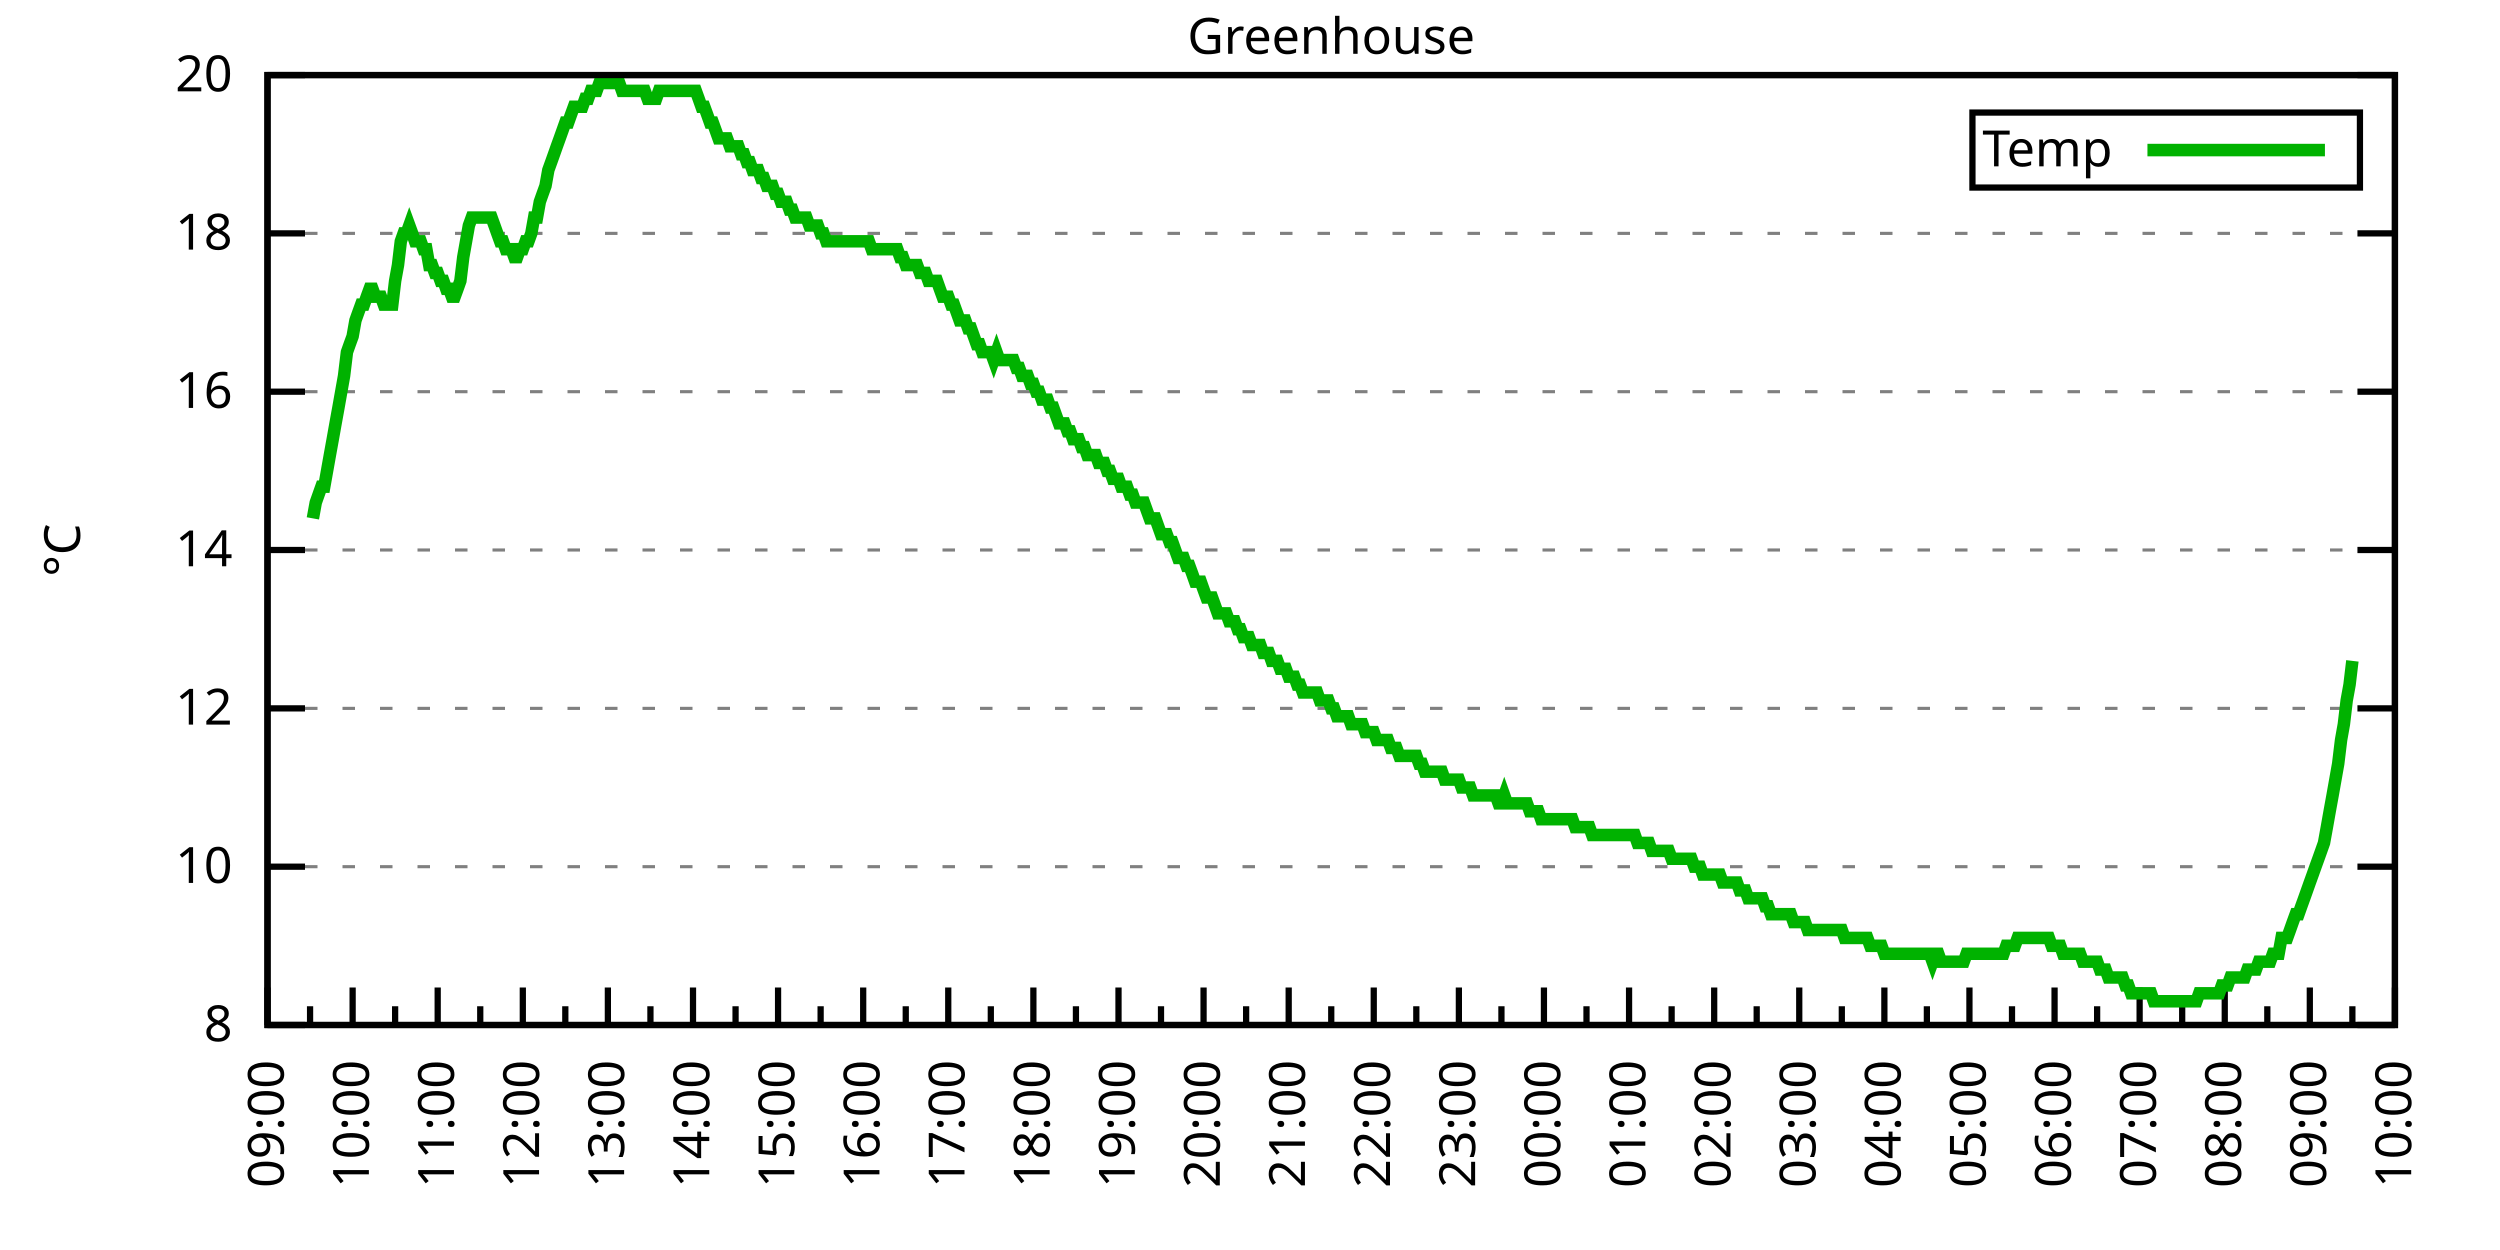
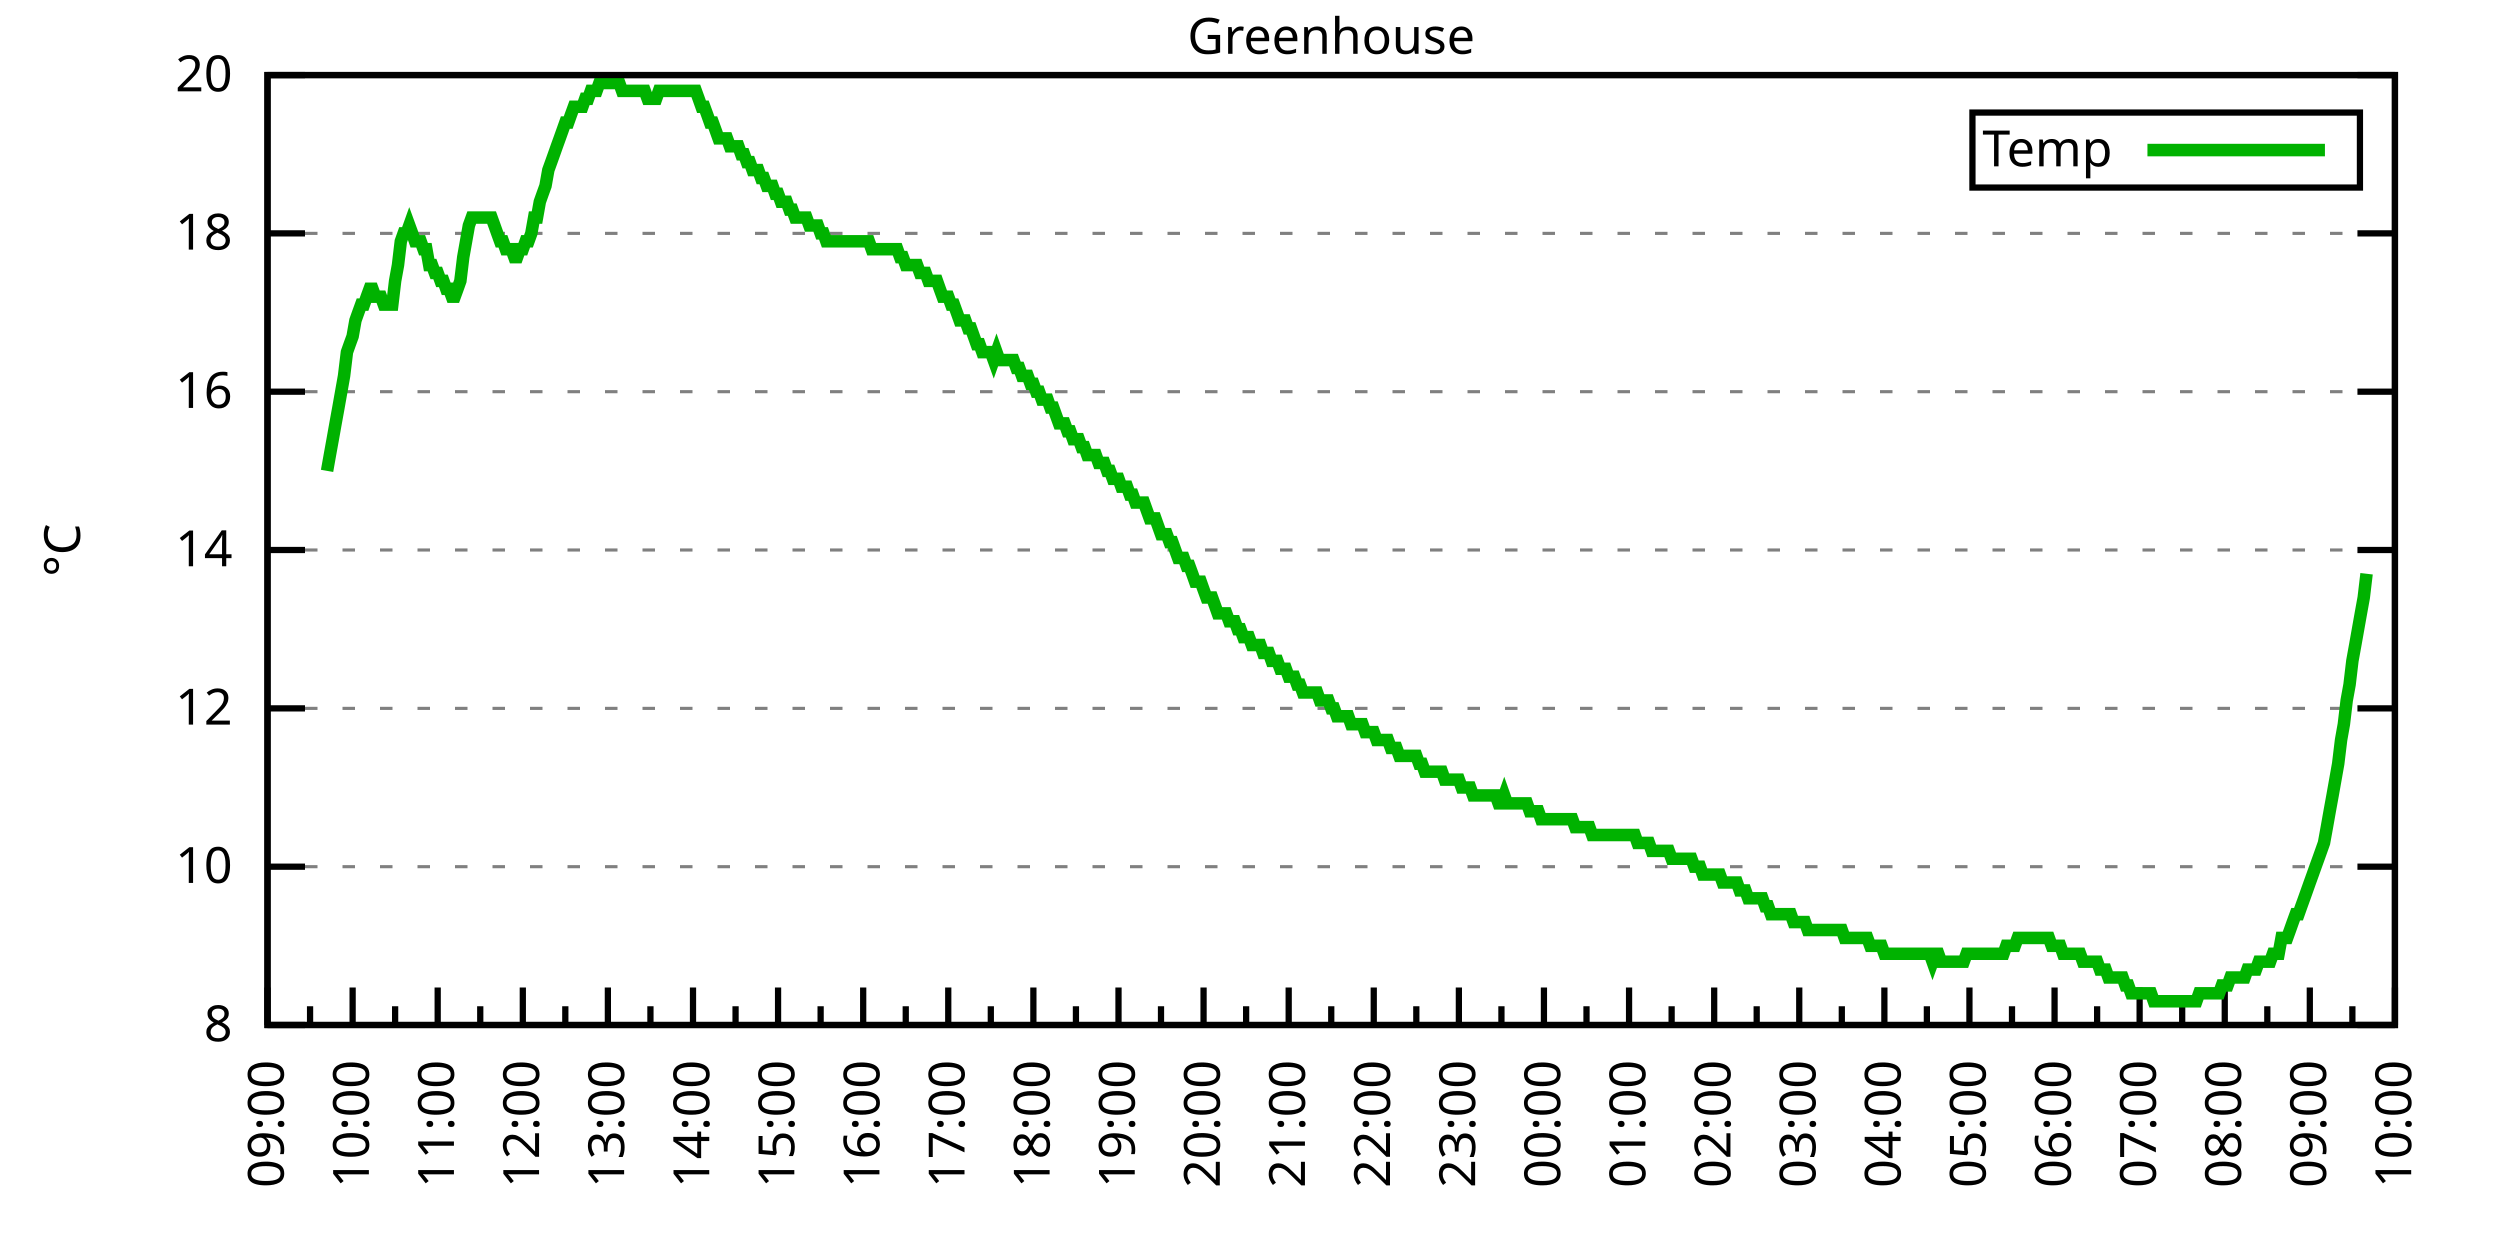
<svg xmlns="http://www.w3.org/2000/svg" xmlns:xlink="http://www.w3.org/1999/xlink" width="400" height="200" viewBox="0 0 400 200">
  <g id="gnuplot_canvas">
    <rect x="0" y="0" width="400" height="200" fill="none" />
    <defs>
      <circle id="gpDot" r="0.5" stroke-width="0.5" stroke="currentColor" />
      <path id="gpPt0" stroke-width="0.333" stroke="currentColor" d="M-1,0 h2 M0,-1 v2" />
      <path id="gpPt1" stroke-width="0.333" stroke="currentColor" d="M-1,-1 L1,1 M1,-1 L-1,1" />
      <path id="gpPt2" stroke-width="0.333" stroke="currentColor" d="M-1,0 L1,0 M0,-1 L0,1 M-1,-1 L1,1 M-1,1 L1,-1" />
      <rect id="gpPt3" stroke-width="0.333" stroke="currentColor" x="-1" y="-1" width="2" height="2" />
      <rect id="gpPt4" stroke-width="0.333" stroke="currentColor" fill="currentColor" x="-1" y="-1" width="2" height="2" />
      <circle id="gpPt5" stroke-width="0.333" stroke="currentColor" cx="0" cy="0" r="1" />
      <use xlink:href="#gpPt5" id="gpPt6" fill="currentColor" stroke="none" />
      <path id="gpPt7" stroke-width="0.333" stroke="currentColor" d="M0,-1.33 L-1.33,0.67 L1.33,0.67 z" />
      <use xlink:href="#gpPt7" id="gpPt8" fill="currentColor" stroke="none" />
      <use xlink:href="#gpPt7" id="gpPt9" stroke="currentColor" transform="rotate(180)" />
      <use xlink:href="#gpPt9" id="gpPt10" fill="currentColor" stroke="none" />
      <use xlink:href="#gpPt3" id="gpPt11" stroke="currentColor" transform="rotate(45)" />
      <use xlink:href="#gpPt11" id="gpPt12" fill="currentColor" stroke="none" />
      <path id="gpPt13" stroke-width="0.333" stroke="currentColor" d="M0,1.330 L1.265,0.411 L0.782,-1.067 L-0.782,-1.076 L-1.265,0.411 z" />
      <use xlink:href="#gpPt13" id="gpPt14" fill="currentColor" stroke="none" />
      <filter id="textbox" filterUnits="objectBoundingBox" x="0" y="0" height="1" width="1">
        <feFlood flood-color="white" flood-opacity="1" result="bgnd" />
        <feComposite in="SourceGraphic" in2="bgnd" operator="atop" />
      </filter>
      <filter id="greybox" filterUnits="objectBoundingBox" x="0" y="0" height="1" width="1">
        <feFlood flood-color="lightgrey" flood-opacity="1" result="grey" />
        <feComposite in="SourceGraphic" in2="grey" operator="atop" />
      </filter>
    </defs>
    <g fill="none" color="white" stroke="currentColor" stroke-width="1.00" stroke-linecap="butt" stroke-linejoin="miter">
</g>
    <g fill="none" color="black" stroke="currentColor" stroke-width="1.00" stroke-linecap="butt" stroke-linejoin="miter">
      <g stroke="none" shape-rendering="crispEdges">
        <polygon fill="rgb(255, 255, 255)" points="42.80,164.00 383.18,164.00 383.18,12.02 42.80,12.02 " />
      </g>
    </g>
    <g fill="none" color="black" stroke="currentColor" stroke-width="1.00" stroke-linecap="butt" stroke-linejoin="miter">
</g>
    <g fill="none" color="black" stroke="black" stroke-width="0.50" stroke-linecap="butt" stroke-linejoin="miter">
</g>
    <g fill="none" color="gray" stroke="currentColor" stroke-width="0.50" stroke-linecap="butt" stroke-linejoin="miter">
      <path stroke="gray" stroke-dasharray="2,4" class="gridline" d="M42.80,164.00 L383.19,164.00  " />
    </g>
    <g fill="none" color="gray" stroke="gray" stroke-width="1.00" stroke-linecap="butt" stroke-linejoin="miter">
</g>
    <g fill="none" color="black" stroke="currentColor" stroke-width="1.00" stroke-linecap="butt" stroke-linejoin="miter">
      <path stroke="black" d="M42.80,164.00 L48.80,164.00 M383.19,164.00 L377.19,164.00  " />
      <g transform="translate(37.20,166.60)" stroke="none" fill="black" font-family="Sans" font-size="8.00" text-anchor="end">
        <text>
          <tspan font-family="Sans"> 8</tspan>
        </text>
      </g>
    </g>
    <g fill="none" color="black" stroke="currentColor" stroke-width="1.00" stroke-linecap="butt" stroke-linejoin="miter">
</g>
    <g fill="none" color="black" stroke="black" stroke-width="0.50" stroke-linecap="butt" stroke-linejoin="miter">
</g>
    <g fill="none" color="gray" stroke="currentColor" stroke-width="0.50" stroke-linecap="butt" stroke-linejoin="miter">
      <path stroke="gray" stroke-dasharray="2,4" class="gridline" d="M42.80,138.67 L383.19,138.67  " />
    </g>
    <g fill="none" color="gray" stroke="gray" stroke-width="1.00" stroke-linecap="butt" stroke-linejoin="miter">
</g>
    <g fill="none" color="black" stroke="currentColor" stroke-width="1.00" stroke-linecap="butt" stroke-linejoin="miter">
      <path stroke="black" d="M42.80,138.67 L48.80,138.67 M383.19,138.67 L377.19,138.67  " />
      <g transform="translate(37.20,141.27)" stroke="none" fill="black" font-family="Sans" font-size="8.00" text-anchor="end">
        <text>
          <tspan font-family="Sans"> 10</tspan>
        </text>
      </g>
    </g>
    <g fill="none" color="black" stroke="currentColor" stroke-width="1.00" stroke-linecap="butt" stroke-linejoin="miter">
</g>
    <g fill="none" color="black" stroke="black" stroke-width="0.50" stroke-linecap="butt" stroke-linejoin="miter">
</g>
    <g fill="none" color="gray" stroke="currentColor" stroke-width="0.50" stroke-linecap="butt" stroke-linejoin="miter">
      <path stroke="gray" stroke-dasharray="2,4" class="gridline" d="M42.80,113.34 L383.19,113.34  " />
    </g>
    <g fill="none" color="gray" stroke="gray" stroke-width="1.00" stroke-linecap="butt" stroke-linejoin="miter">
</g>
    <g fill="none" color="black" stroke="currentColor" stroke-width="1.00" stroke-linecap="butt" stroke-linejoin="miter">
      <path stroke="black" d="M42.80,113.34 L48.80,113.34 M383.19,113.34 L377.19,113.34  " />
      <g transform="translate(37.20,115.94)" stroke="none" fill="black" font-family="Sans" font-size="8.00" text-anchor="end">
        <text>
          <tspan font-family="Sans"> 12</tspan>
        </text>
      </g>
    </g>
    <g fill="none" color="black" stroke="currentColor" stroke-width="1.00" stroke-linecap="butt" stroke-linejoin="miter">
</g>
    <g fill="none" color="black" stroke="black" stroke-width="0.50" stroke-linecap="butt" stroke-linejoin="miter">
</g>
    <g fill="none" color="gray" stroke="currentColor" stroke-width="0.50" stroke-linecap="butt" stroke-linejoin="miter">
      <path stroke="gray" stroke-dasharray="2,4" class="gridline" d="M42.80,88.00 L383.19,88.00  " />
    </g>
    <g fill="none" color="gray" stroke="gray" stroke-width="1.00" stroke-linecap="butt" stroke-linejoin="miter">
</g>
    <g fill="none" color="black" stroke="currentColor" stroke-width="1.00" stroke-linecap="butt" stroke-linejoin="miter">
      <path stroke="black" d="M42.80,88.00 L48.80,88.00 M383.19,88.00 L377.19,88.00  " />
      <g transform="translate(37.20,90.60)" stroke="none" fill="black" font-family="Sans" font-size="8.00" text-anchor="end">
        <text>
          <tspan font-family="Sans"> 14</tspan>
        </text>
      </g>
    </g>
    <g fill="none" color="black" stroke="currentColor" stroke-width="1.00" stroke-linecap="butt" stroke-linejoin="miter">
</g>
    <g fill="none" color="black" stroke="black" stroke-width="0.50" stroke-linecap="butt" stroke-linejoin="miter">
</g>
    <g fill="none" color="gray" stroke="currentColor" stroke-width="0.50" stroke-linecap="butt" stroke-linejoin="miter">
      <path stroke="gray" stroke-dasharray="2,4" class="gridline" d="M42.80,62.67 L383.19,62.67  " />
    </g>
    <g fill="none" color="gray" stroke="gray" stroke-width="1.00" stroke-linecap="butt" stroke-linejoin="miter">
</g>
    <g fill="none" color="black" stroke="currentColor" stroke-width="1.00" stroke-linecap="butt" stroke-linejoin="miter">
      <path stroke="black" d="M42.80,62.67 L48.80,62.67 M383.19,62.67 L377.19,62.67  " />
      <g transform="translate(37.20,65.27)" stroke="none" fill="black" font-family="Sans" font-size="8.00" text-anchor="end">
        <text>
          <tspan font-family="Sans"> 16</tspan>
        </text>
      </g>
    </g>
    <g fill="none" color="black" stroke="currentColor" stroke-width="1.00" stroke-linecap="butt" stroke-linejoin="miter">
</g>
    <g fill="none" color="black" stroke="black" stroke-width="0.50" stroke-linecap="butt" stroke-linejoin="miter">
</g>
    <g fill="none" color="gray" stroke="currentColor" stroke-width="0.50" stroke-linecap="butt" stroke-linejoin="miter">
      <path stroke="gray" stroke-dasharray="2,4" class="gridline" d="M42.80,37.34 L383.19,37.34  " />
    </g>
    <g fill="none" color="gray" stroke="gray" stroke-width="1.00" stroke-linecap="butt" stroke-linejoin="miter">
</g>
    <g fill="none" color="black" stroke="currentColor" stroke-width="1.00" stroke-linecap="butt" stroke-linejoin="miter">
      <path stroke="black" d="M42.80,37.34 L48.80,37.34 M383.19,37.34 L377.19,37.34  " />
      <g transform="translate(37.20,39.94)" stroke="none" fill="black" font-family="Sans" font-size="8.00" text-anchor="end">
        <text>
          <tspan font-family="Sans"> 18</tspan>
        </text>
      </g>
    </g>
    <g fill="none" color="black" stroke="currentColor" stroke-width="1.00" stroke-linecap="butt" stroke-linejoin="miter">
</g>
    <g fill="none" color="black" stroke="black" stroke-width="0.50" stroke-linecap="butt" stroke-linejoin="miter">
</g>
    <g fill="none" color="gray" stroke="currentColor" stroke-width="0.50" stroke-linecap="butt" stroke-linejoin="miter">
      <path stroke="gray" stroke-dasharray="2,4" class="gridline" d="M42.80,12.01 L383.19,12.01  " />
    </g>
    <g fill="none" color="gray" stroke="gray" stroke-width="1.00" stroke-linecap="butt" stroke-linejoin="miter">
</g>
    <g fill="none" color="black" stroke="currentColor" stroke-width="1.00" stroke-linecap="butt" stroke-linejoin="miter">
      <path stroke="black" d="M42.80,12.01 L48.80,12.01 M383.19,12.01 L377.19,12.01  " />
      <g transform="translate(37.20,14.61)" stroke="none" fill="black" font-family="Sans" font-size="8.00" text-anchor="end">
        <text>
          <tspan font-family="Sans"> 20</tspan>
        </text>
      </g>
    </g>
    <g fill="none" color="black" stroke="currentColor" stroke-width="1.00" stroke-linecap="butt" stroke-linejoin="miter">
      <path stroke="black" d="M42.80,164.00 L42.80,158.00  " />
      <g transform="translate(45.40,169.60) rotate(270)" stroke="none" fill="black" font-family="Sans" font-size="8.00" text-anchor="end">
        <text>
          <tspan font-family="Sans">09:00</tspan>
        </text>
      </g>
    </g>
    <g fill="none" color="black" stroke="currentColor" stroke-width="1.00" stroke-linecap="butt" stroke-linejoin="miter">
      <path stroke="black" d="M49.61,164.00 L49.61,161.00 M56.42,164.00 L56.42,158.00  " />
      <g transform="translate(59.02,169.60) rotate(270)" stroke="none" fill="black" font-family="Sans" font-size="8.00" text-anchor="end">
        <text>
          <tspan font-family="Sans">10:00</tspan>
        </text>
      </g>
    </g>
    <g fill="none" color="black" stroke="currentColor" stroke-width="1.00" stroke-linecap="butt" stroke-linejoin="miter">
      <path stroke="black" d="M63.22,164.00 L63.22,161.00 M70.03,164.00 L70.03,158.00  " />
      <g transform="translate(72.63,169.60) rotate(270)" stroke="none" fill="black" font-family="Sans" font-size="8.00" text-anchor="end">
        <text>
          <tspan font-family="Sans">11:00</tspan>
        </text>
      </g>
    </g>
    <g fill="none" color="black" stroke="currentColor" stroke-width="1.00" stroke-linecap="butt" stroke-linejoin="miter">
      <path stroke="black" d="M76.84,164.00 L76.84,161.00 M83.65,164.00 L83.65,158.00  " />
      <g transform="translate(86.25,169.60) rotate(270)" stroke="none" fill="black" font-family="Sans" font-size="8.00" text-anchor="end">
        <text>
          <tspan font-family="Sans">12:00</tspan>
        </text>
      </g>
    </g>
    <g fill="none" color="black" stroke="currentColor" stroke-width="1.00" stroke-linecap="butt" stroke-linejoin="miter">
      <path stroke="black" d="M90.45,164.00 L90.45,161.00 M97.26,164.00 L97.26,158.00  " />
      <g transform="translate(99.86,169.60) rotate(270)" stroke="none" fill="black" font-family="Sans" font-size="8.00" text-anchor="end">
        <text>
          <tspan font-family="Sans">13:00</tspan>
        </text>
      </g>
    </g>
    <g fill="none" color="black" stroke="currentColor" stroke-width="1.00" stroke-linecap="butt" stroke-linejoin="miter">
      <path stroke="black" d="M104.07,164.00 L104.07,161.00 M110.88,164.00 L110.88,158.00  " />
      <g transform="translate(113.48,169.60) rotate(270)" stroke="none" fill="black" font-family="Sans" font-size="8.00" text-anchor="end">
        <text>
          <tspan font-family="Sans">14:00</tspan>
        </text>
      </g>
    </g>
    <g fill="none" color="black" stroke="currentColor" stroke-width="1.00" stroke-linecap="butt" stroke-linejoin="miter">
      <path stroke="black" d="M117.69,164.00 L117.69,161.00 M124.49,164.00 L124.49,158.00  " />
      <g transform="translate(127.09,169.60) rotate(270)" stroke="none" fill="black" font-family="Sans" font-size="8.00" text-anchor="end">
        <text>
          <tspan font-family="Sans">15:00</tspan>
        </text>
      </g>
    </g>
    <g fill="none" color="black" stroke="currentColor" stroke-width="1.00" stroke-linecap="butt" stroke-linejoin="miter">
      <path stroke="black" d="M131.30,164.00 L131.30,161.00 M138.11,164.00 L138.11,158.00  " />
      <g transform="translate(140.71,169.60) rotate(270)" stroke="none" fill="black" font-family="Sans" font-size="8.00" text-anchor="end">
        <text>
          <tspan font-family="Sans">16:00</tspan>
        </text>
      </g>
    </g>
    <g fill="none" color="black" stroke="currentColor" stroke-width="1.00" stroke-linecap="butt" stroke-linejoin="miter">
      <path stroke="black" d="M144.92,164.00 L144.92,161.00 M151.72,164.00 L151.72,158.00  " />
      <g transform="translate(154.32,169.60) rotate(270)" stroke="none" fill="black" font-family="Sans" font-size="8.00" text-anchor="end">
        <text>
          <tspan font-family="Sans">17:00</tspan>
        </text>
      </g>
    </g>
    <g fill="none" color="black" stroke="currentColor" stroke-width="1.00" stroke-linecap="butt" stroke-linejoin="miter">
      <path stroke="black" d="M158.53,164.00 L158.53,161.00 M165.34,164.00 L165.34,158.00  " />
      <g transform="translate(167.94,169.60) rotate(270)" stroke="none" fill="black" font-family="Sans" font-size="8.00" text-anchor="end">
        <text>
          <tspan font-family="Sans">18:00</tspan>
        </text>
      </g>
    </g>
    <g fill="none" color="black" stroke="currentColor" stroke-width="1.00" stroke-linecap="butt" stroke-linejoin="miter">
      <path stroke="black" d="M172.15,164.00 L172.15,161.00 M178.96,164.00 L178.96,158.00  " />
      <g transform="translate(181.56,169.60) rotate(270)" stroke="none" fill="black" font-family="Sans" font-size="8.00" text-anchor="end">
        <text>
          <tspan font-family="Sans">19:00</tspan>
        </text>
      </g>
    </g>
    <g fill="none" color="black" stroke="currentColor" stroke-width="1.00" stroke-linecap="butt" stroke-linejoin="miter">
      <path stroke="black" d="M185.76,164.00 L185.76,161.00 M192.57,164.00 L192.57,158.00  " />
      <g transform="translate(195.17,169.60) rotate(270)" stroke="none" fill="black" font-family="Sans" font-size="8.00" text-anchor="end">
        <text>
          <tspan font-family="Sans">20:00</tspan>
        </text>
      </g>
    </g>
    <g fill="none" color="black" stroke="currentColor" stroke-width="1.00" stroke-linecap="butt" stroke-linejoin="miter">
      <path stroke="black" d="M199.38,164.00 L199.38,161.00 M206.19,164.00 L206.19,158.00  " />
      <g transform="translate(208.79,169.60) rotate(270)" stroke="none" fill="black" font-family="Sans" font-size="8.00" text-anchor="end">
        <text>
          <tspan font-family="Sans">21:00</tspan>
        </text>
      </g>
    </g>
    <g fill="none" color="black" stroke="currentColor" stroke-width="1.00" stroke-linecap="butt" stroke-linejoin="miter">
      <path stroke="black" d="M213.00,164.00 L213.00,161.00 M219.80,164.00 L219.80,158.00  " />
      <g transform="translate(222.40,169.60) rotate(270)" stroke="none" fill="black" font-family="Sans" font-size="8.00" text-anchor="end">
        <text>
          <tspan font-family="Sans">22:00</tspan>
        </text>
      </g>
    </g>
    <g fill="none" color="black" stroke="currentColor" stroke-width="1.00" stroke-linecap="butt" stroke-linejoin="miter">
      <path stroke="black" d="M226.61,164.00 L226.61,161.00 M233.42,164.00 L233.42,158.00  " />
      <g transform="translate(236.02,169.60) rotate(270)" stroke="none" fill="black" font-family="Sans" font-size="8.00" text-anchor="end">
        <text>
          <tspan font-family="Sans">23:00</tspan>
        </text>
      </g>
    </g>
    <g fill="none" color="black" stroke="currentColor" stroke-width="1.00" stroke-linecap="butt" stroke-linejoin="miter">
      <path stroke="black" d="M240.23,164.00 L240.23,161.00 M247.03,164.00 L247.03,158.00  " />
      <g transform="translate(249.63,169.60) rotate(270)" stroke="none" fill="black" font-family="Sans" font-size="8.00" text-anchor="end">
        <text>
          <tspan font-family="Sans">00:00</tspan>
        </text>
      </g>
    </g>
    <g fill="none" color="black" stroke="currentColor" stroke-width="1.00" stroke-linecap="butt" stroke-linejoin="miter">
      <path stroke="black" d="M253.84,164.00 L253.84,161.00 M260.65,164.00 L260.65,158.00  " />
      <g transform="translate(263.25,169.60) rotate(270)" stroke="none" fill="black" font-family="Sans" font-size="8.00" text-anchor="end">
        <text>
          <tspan font-family="Sans">01:00</tspan>
        </text>
      </g>
    </g>
    <g fill="none" color="black" stroke="currentColor" stroke-width="1.00" stroke-linecap="butt" stroke-linejoin="miter">
      <path stroke="black" d="M267.46,164.00 L267.46,161.00 M274.27,164.00 L274.27,158.00  " />
      <g transform="translate(276.87,169.60) rotate(270)" stroke="none" fill="black" font-family="Sans" font-size="8.00" text-anchor="end">
        <text>
          <tspan font-family="Sans">02:00</tspan>
        </text>
      </g>
    </g>
    <g fill="none" color="black" stroke="currentColor" stroke-width="1.00" stroke-linecap="butt" stroke-linejoin="miter">
      <path stroke="black" d="M281.07,164.00 L281.07,161.00 M287.88,164.00 L287.88,158.00  " />
      <g transform="translate(290.48,169.60) rotate(270)" stroke="none" fill="black" font-family="Sans" font-size="8.00" text-anchor="end">
        <text>
          <tspan font-family="Sans">03:00</tspan>
        </text>
      </g>
    </g>
    <g fill="none" color="black" stroke="currentColor" stroke-width="1.00" stroke-linecap="butt" stroke-linejoin="miter">
      <path stroke="black" d="M294.69,164.00 L294.69,161.00 M301.50,164.00 L301.50,158.00  " />
      <g transform="translate(304.10,169.60) rotate(270)" stroke="none" fill="black" font-family="Sans" font-size="8.00" text-anchor="end">
        <text>
          <tspan font-family="Sans">04:00</tspan>
        </text>
      </g>
    </g>
    <g fill="none" color="black" stroke="currentColor" stroke-width="1.00" stroke-linecap="butt" stroke-linejoin="miter">
      <path stroke="black" d="M308.30,164.00 L308.30,161.00 M315.11,164.00 L315.11,158.00  " />
      <g transform="translate(317.71,169.60) rotate(270)" stroke="none" fill="black" font-family="Sans" font-size="8.00" text-anchor="end">
        <text>
          <tspan font-family="Sans">05:00</tspan>
        </text>
      </g>
    </g>
    <g fill="none" color="black" stroke="currentColor" stroke-width="1.00" stroke-linecap="butt" stroke-linejoin="miter">
      <path stroke="black" d="M321.92,164.00 L321.92,161.00 M328.73,164.00 L328.73,158.00  " />
      <g transform="translate(331.33,169.60) rotate(270)" stroke="none" fill="black" font-family="Sans" font-size="8.00" text-anchor="end">
        <text>
          <tspan font-family="Sans">06:00</tspan>
        </text>
      </g>
    </g>
    <g fill="none" color="black" stroke="currentColor" stroke-width="1.00" stroke-linecap="butt" stroke-linejoin="miter">
      <path stroke="black" d="M335.54,164.00 L335.54,161.00 M342.34,164.00 L342.34,158.00  " />
      <g transform="translate(344.94,169.60) rotate(270)" stroke="none" fill="black" font-family="Sans" font-size="8.00" text-anchor="end">
        <text>
          <tspan font-family="Sans">07:00</tspan>
        </text>
      </g>
    </g>
    <g fill="none" color="black" stroke="currentColor" stroke-width="1.00" stroke-linecap="butt" stroke-linejoin="miter">
      <path stroke="black" d="M349.15,164.00 L349.15,161.00 M355.96,164.00 L355.96,158.00  " />
      <g transform="translate(358.56,169.60) rotate(270)" stroke="none" fill="black" font-family="Sans" font-size="8.00" text-anchor="end">
        <text>
          <tspan font-family="Sans">08:00</tspan>
        </text>
      </g>
    </g>
    <g fill="none" color="black" stroke="currentColor" stroke-width="1.00" stroke-linecap="butt" stroke-linejoin="miter">
      <path stroke="black" d="M362.77,164.00 L362.77,161.00 M369.57,164.00 L369.57,158.00  " />
      <g transform="translate(372.17,169.60) rotate(270)" stroke="none" fill="black" font-family="Sans" font-size="8.00" text-anchor="end">
        <text>
          <tspan font-family="Sans">09:00</tspan>
        </text>
      </g>
    </g>
    <g fill="none" color="black" stroke="currentColor" stroke-width="1.00" stroke-linecap="butt" stroke-linejoin="miter">
      <path stroke="black" d="M376.38,164.00 L376.38,161.00 M383.19,164.00 L383.19,158.00  " />
      <g transform="translate(385.79,169.60) rotate(270)" stroke="none" fill="black" font-family="Sans" font-size="8.00" text-anchor="end">
        <text>
          <tspan font-family="Sans">10:00</tspan>
        </text>
      </g>
    </g>
    <g fill="none" color="black" stroke="currentColor" stroke-width="1.00" stroke-linecap="butt" stroke-linejoin="miter">
</g>
    <g fill="none" color="black" stroke="currentColor" stroke-width="1.00" stroke-linecap="butt" stroke-linejoin="miter">
      <path stroke="black" d="M42.80,12.01 L42.80,164.00 L383.19,164.00 L383.19,12.01 L42.80,12.01 Z  " />
    </g>
    <g fill="none" color="black" stroke="currentColor" stroke-width="1.00" stroke-linecap="butt" stroke-linejoin="miter">
      <g transform="translate(12.80,88.01) rotate(270)" stroke="none" fill="black" font-family="Sans" font-size="8.00" text-anchor="middle">
        <text>
          <tspan font-family="Sans">°C</tspan>
        </text>
      </g>
    </g>
    <g fill="none" color="black" stroke="currentColor" stroke-width="1.00" stroke-linecap="butt" stroke-linejoin="miter">
</g>
    <g fill="none" color="black" stroke="currentColor" stroke-width="1.00" stroke-linecap="butt" stroke-linejoin="miter">
      <path stroke="black" d="M315.59,30.01 L315.59,18.01 L377.59,18.01 L377.59,30.01 L315.59,30.01 Z  " />
    </g>
    <g id="Greenhouse_plot_1">
      <g fill="none" color="white" stroke="black" stroke-width="2.00" stroke-linecap="butt" stroke-linejoin="miter">
</g>
      <g fill="none" color="black" stroke="currentColor" stroke-width="2.00" stroke-linecap="butt" stroke-linejoin="miter">
        <g transform="translate(337.99,26.61)" stroke="none" fill="black" font-family="Sans" font-size="8.00" text-anchor="end">
          <text>
            <tspan font-family="Sans">Temp</tspan>
          </text>
        </g>
      </g>
      <g fill="none" color="black" stroke="currentColor" stroke-width="2.00" stroke-linecap="butt" stroke-linejoin="miter">
-         <path stroke="rgb(  0, 178,   0)" d="M343.59,24.01 L371.99,24.01 M50.06,82.94 L50.52,80.41 L50.97,79.14 L51.42,77.87 L51.88,77.87 L52.33,75.34   L52.78,72.81 L53.24,70.27 L53.69,67.74 L54.15,65.21 L54.60,62.67 L55.05,60.14 L55.51,56.34 L55.96,55.07   L56.42,53.81 L56.87,51.27 L57.32,50.01 L57.78,48.74 L58.23,48.74 L58.68,47.47 L59.14,46.21 L59.59,46.21   L60.05,47.47 L60.50,47.47 L60.95,47.47 L61.41,48.74 L61.86,48.74 L62.32,48.74 L62.77,48.74 L63.22,44.94   L63.68,42.41 L64.13,38.61 L64.58,37.34 L65.04,37.34 L65.49,36.08 L65.95,37.34 L66.40,38.61 L66.85,38.61   L67.31,38.61 L67.76,39.87 L68.22,39.87 L68.67,42.41 L69.12,42.41 L69.58,43.67 L70.03,43.67 L70.49,44.94   L70.94,44.94 L71.39,46.21 L71.85,46.21 L72.30,47.47 L72.75,47.47 L73.21,46.21 L73.66,44.94 L74.12,41.14   L74.57,38.61 L75.02,36.08 L75.48,34.81 L75.93,34.81 L76.39,34.81 L76.84,34.81 L77.29,34.81 L77.75,34.81   L78.20,34.81 L78.65,34.81 L79.11,36.08 L79.56,37.34 L80.02,38.61 L80.47,38.61 L80.92,39.87 L81.38,39.87   L81.83,39.87 L82.29,41.14 L82.74,41.14 L83.19,39.87 L83.65,39.87 L84.10,38.61 L84.55,38.61 L85.01,37.34   L85.46,34.81 L85.92,34.81 L86.37,32.28 L86.82,31.01 L87.28,29.74 L87.73,27.21 L88.19,25.94 L88.64,24.68   L89.09,23.41 L89.55,22.14 L90.00,20.88 L90.45,19.61 L90.91,19.61 L91.36,18.34 L91.82,17.08 L92.27,17.08   L92.72,17.08 L93.18,17.08 L93.63,15.81 L94.09,15.81 L94.54,14.54 L94.99,14.54 L95.45,14.54 L95.90,13.28   L96.35,13.28 L96.81,13.28 L97.26,13.28 L97.72,13.28 L98.17,13.28 L98.62,13.28 L99.08,13.28 L99.53,14.54   L99.99,14.54 L100.44,14.54 L100.89,14.54 L101.35,14.54 L101.80,14.54 L102.25,14.54 L102.71,14.54 L103.16,14.54   L103.62,15.81 L104.07,15.81 L104.52,15.81 L104.98,15.81 L105.43,14.54 L105.89,14.54 L106.34,14.54 L106.79,14.54   L107.25,14.54 L107.70,14.54 L108.15,14.54 L108.61,14.54 L109.06,14.54 L109.52,14.54 L109.97,14.54 L110.42,14.54   L110.88,14.54 L111.33,14.54 L111.79,15.81 L112.24,17.08 L112.69,17.08 L113.15,18.34 L113.60,19.61 L114.05,19.61   L114.51,20.88 L114.96,22.14 L115.42,22.14 L115.87,22.14 L116.32,22.14 L116.78,23.41 L117.23,23.41 L117.69,23.41   L118.14,23.41 L118.59,24.68 L119.05,24.68 L119.50,25.94 L119.96,25.94 L120.41,27.21 L120.86,27.21 L121.32,27.21   L121.77,28.48 L122.22,28.48 L122.68,29.74 L123.13,29.74 L123.59,29.74 L124.04,31.01 L124.49,31.01 L124.95,32.28   L125.40,32.28 L125.86,32.28 L126.31,33.54 L126.76,33.54 L127.22,34.81 L127.67,34.81 L128.12,34.81 L128.58,34.81   L129.03,34.81 L129.49,36.08 L129.94,36.08 L130.39,36.08 L130.85,36.08 L131.30,37.34 L131.76,37.34 L132.21,38.61   L132.66,38.61 L133.12,38.61 L133.57,38.61 L134.02,38.61 L134.48,38.61 L134.93,38.61 L135.39,38.61 L135.84,38.61   L136.29,38.61 L136.75,38.61 L137.20,38.61 L137.66,38.61 L138.11,38.61 L138.56,38.61 L139.02,38.61 L139.47,39.87   L139.92,39.87 L140.38,39.87 L140.83,39.87 L141.29,39.87 L141.74,39.87 L142.19,39.87 L142.65,39.87 L143.10,39.87   L143.56,39.87 L144.01,41.14 L144.46,41.14 L144.92,42.41 L145.37,42.41 L145.82,42.41 L146.28,42.41 L146.73,42.41   L147.19,43.67 L147.64,43.67 L148.09,43.67 L148.55,44.94 L149.00,44.94 L149.46,44.94 L149.91,44.94 L150.36,46.21   L150.82,47.47 L151.27,47.47 L151.72,47.47 L152.18,48.74 L152.63,48.74 L153.09,50.01 L153.54,51.27 L153.99,51.27   L154.45,51.27 L154.90,52.54 L155.36,52.54 L155.81,53.81 L156.26,55.07 L156.72,55.07 L157.17,56.34 L157.62,56.34   L158.08,56.34 L158.53,56.34 L158.99,57.61 L159.44,56.34 L159.89,57.61 L160.35,57.61 L160.80,57.61 L161.26,57.61   L161.71,57.61 L162.16,57.61 L162.62,58.87 L163.07,58.87 L163.52,60.14 L163.98,60.14 L164.43,60.14 L164.89,61.41   L165.34,61.41 L165.79,62.67 L166.25,62.67 L166.70,63.94 L167.16,63.94 L167.61,63.94 L168.06,65.21 L168.52,65.21   L168.97,66.47 L169.43,67.74 L169.88,67.74 L170.33,67.74 L170.79,69.01 L171.24,69.01 L171.69,70.27 L172.15,70.27   L172.60,70.27 L173.06,71.54 L173.51,71.54 L173.96,72.81 L174.42,72.81 L174.87,72.81 L175.33,72.81 L175.78,74.07   L176.23,74.07 L176.69,74.07 L177.14,75.34 L177.59,75.34 L178.05,76.61 L178.50,76.61 L178.96,76.61 L179.41,77.87   L179.86,77.87 L180.32,77.87 L180.77,79.14 L181.23,79.14 L181.68,80.41 L182.13,80.41 L182.59,80.41 L183.04,80.41   L183.49,81.67 L183.95,82.94 L184.40,82.94 L184.86,82.94 L185.31,84.21 L185.76,85.47 L186.22,85.47 L186.67,85.47   L187.13,86.74 L187.58,86.74 L188.03,88.00 L188.49,89.27 L188.94,89.27 L189.39,89.27 L189.85,90.54 L190.30,90.54   L190.76,91.80 L191.21,93.07 L191.66,93.07 L192.12,93.07 L192.57,94.34 L193.03,95.60 L193.48,95.60 L193.93,95.60   L194.39,96.87 L194.84,98.14 L195.29,98.14 L195.75,98.14 L196.20,98.14 L196.66,99.40 L197.11,99.40 L197.56,99.40   L198.02,100.67 L198.47,100.67 L198.93,101.94 L199.38,101.94 L199.83,101.94 L200.29,103.20 L200.74,103.20 L201.19,103.20   L201.65,103.20 L202.10,104.47 L202.56,104.47 L203.01,104.47 L203.46,105.74 L203.92,105.74 L204.37,105.74 L204.83,107.00   L205.28,107.00 L205.73,107.00 L206.19,108.27 L206.64,108.27 L207.09,108.27 L207.55,109.54 L208.00,109.54 L208.46,110.80   L208.91,110.80 L209.36,110.80 L209.82,110.80 L210.27,110.80 L210.73,110.80 L211.18,112.07 L211.63,112.07 L212.09,112.07   L212.54,112.07 L213.00,113.34 L213.45,113.34 L213.90,114.60 L214.36,114.60 L214.81,114.60 L215.26,114.60 L215.72,114.60   L216.17,115.87 L216.63,115.87 L217.08,115.87 L217.53,115.87 L217.99,115.87 L218.44,117.14 L218.90,117.14 L219.35,117.14   L219.80,117.14 L220.26,118.40 L220.71,118.40 L221.16,118.40 L221.62,118.40 L222.07,118.40 L222.53,119.67 L222.98,119.67   L223.43,119.67 L223.89,120.94 L224.34,120.94 L224.80,120.94 L225.25,120.94 L225.70,120.94 L226.16,120.94 L226.61,120.94   L227.06,122.20 L227.52,122.20 L227.97,123.47 L228.43,123.47 L228.88,123.47 L229.33,123.47 L229.79,123.47 L230.24,123.47   L230.70,123.47 L231.15,124.74 L231.60,124.74 L232.06,124.74 L232.51,124.74 L232.96,124.74 L233.42,124.74 L233.87,126.00   L234.33,126.00 L234.78,126.00 L235.23,126.00 L235.69,127.27 L236.14,127.27 L236.60,127.27 L237.05,127.27 L237.50,127.27   L237.96,127.27 L238.41,127.27 L238.86,127.27 L239.32,127.27 L239.77,128.54 L240.23,128.54 L240.68,127.27 L241.13,128.54   L241.59,128.54 L242.04,128.54 L242.50,128.54 L242.95,128.54 L243.40,128.54 L243.86,128.54 L244.31,128.54 L244.76,129.80   L245.22,129.80 L245.67,129.80 L246.13,129.80 L246.58,131.07 L247.03,131.07 L247.49,131.07 L247.94,131.07 L248.40,131.07   L248.85,131.07 L249.30,131.07 L249.76,131.07 L250.21,131.07 L250.66,131.07 L251.12,131.07 L251.57,131.07 L252.03,132.34   L252.48,132.34 L252.93,132.34 L253.39,132.34 L253.84,132.34 L254.30,132.34 L254.75,133.60 L255.20,133.60 L255.66,133.60   L256.11,133.60 L256.56,133.60 L257.02,133.60 L257.47,133.60 L257.93,133.60 L258.38,133.60 L258.83,133.60 L259.29,133.60   L259.74,133.60 L260.20,133.60 L260.65,133.60 L261.10,133.60 L261.56,133.60 L262.01,134.87 L262.47,134.87 L262.92,134.87   L263.37,134.87 L263.83,134.87 L264.28,136.14 L264.73,136.14 L265.19,136.14 L265.64,136.14 L266.10,136.14 L266.55,136.14   L267.00,136.14 L267.46,137.40 L267.91,137.40 L268.37,137.40 L268.82,137.40 L269.27,137.40 L269.73,137.40 L270.18,137.40   L270.63,137.40 L271.09,138.67 L271.54,138.67 L272.00,138.67 L272.45,139.93 L272.90,139.93 L273.36,139.93 L273.81,139.93   L274.27,139.93 L274.72,139.93 L275.17,139.93 L275.63,141.20 L276.08,141.20 L276.53,141.20 L276.99,141.20 L277.44,141.20   L277.90,141.20 L278.35,142.47 L278.80,142.47 L279.26,142.47 L279.71,143.73 L280.17,143.73 L280.62,143.73 L281.07,143.73   L281.53,143.73 L281.98,143.73 L282.43,145.00 L282.89,145.00 L283.34,146.27 L283.80,146.27 L284.25,146.27 L284.70,146.27   L285.16,146.27 L285.61,146.27 L286.07,146.27 L286.52,146.27 L286.97,147.53 L287.43,147.53 L287.88,147.53 L288.33,147.53   L288.79,147.53 L289.24,148.80 L289.70,148.80 L290.15,148.80 L290.60,148.80 L291.06,148.80 L291.51,148.80 L291.97,148.80   L292.42,148.80 L292.87,148.80 L293.33,148.80 L293.78,148.80 L294.23,148.80 L294.69,148.80 L295.14,150.07 L295.60,150.07   L296.05,150.07 L296.50,150.07 L296.96,150.07 L297.41,150.07 L297.87,150.07 L298.32,150.07 L298.77,150.07 L299.23,151.33   L299.68,151.33 L300.13,151.33 L300.59,151.33 L301.04,151.33 L301.50,152.60 L301.95,152.60 L302.40,152.60 L302.86,152.60   L303.31,152.60 L303.77,152.60 L304.22,152.60 L304.67,152.60 L305.13,152.60 L305.58,152.60 L306.03,152.60 L306.49,152.60   L306.94,152.60 L307.40,152.60 L307.85,152.60 L308.30,152.60 L308.76,152.60 L309.21,153.87 L309.67,152.60 L310.12,152.60   L310.57,153.87 L311.03,153.87 L311.48,153.87 L311.94,153.87 L312.39,153.87 L312.84,153.87 L313.30,153.87 L313.75,153.87   L314.20,153.87 L314.66,152.60 L315.11,152.60 L315.57,152.60 L316.02,152.60 L316.47,152.60 L316.93,152.60 L317.38,152.60   L317.84,152.60 L318.29,152.60 L318.74,152.60 L319.20,152.60 L319.65,152.60 L320.10,152.60 L320.56,152.60 L321.01,151.33   L321.47,151.33 L321.92,151.33 L322.37,151.33 L322.83,150.07 L323.28,150.07 L323.74,150.07 L324.19,150.07 L324.64,150.07   L325.10,150.07 L325.55,150.07 L326.00,150.07 L326.46,150.07 L326.91,150.07 L327.37,150.07 L327.82,150.07 L328.27,151.33   L328.73,151.33 L329.18,151.33 L329.64,151.33 L330.09,152.60 L330.54,152.60 L331.00,152.60 L331.45,152.60 L331.90,152.60   L332.36,152.60 L332.81,152.60 L333.27,153.87 L333.72,153.87 L334.17,153.87 L334.63,153.87 L335.08,153.87 L335.54,153.87   L335.99,155.13 L336.44,155.13 L336.90,155.13 L337.35,156.40 L337.80,156.40 L338.26,156.40 L338.71,156.40 L339.17,156.40   L339.62,156.40 L340.07,157.67 L340.53,157.67 L340.98,158.93 L341.44,158.93 L341.89,158.93 L342.34,158.93 L342.80,158.93   L343.25,158.93 L343.70,158.93 L344.16,158.93 L344.61,160.20 L345.07,160.20 L345.52,160.20 L345.97,160.20 L346.43,160.20   L346.88,160.20 L347.34,160.20 L347.79,160.20 L348.24,160.20 L348.70,160.20 L349.15,160.20 L349.60,160.20 L350.06,160.20   L350.51,160.20 L350.97,160.20 L351.42,160.20 L351.87,158.93 L352.33,158.93 L352.78,158.93 L353.24,158.93 L353.69,158.93   L354.14,158.93 L354.60,158.93 L355.05,158.93 L355.50,157.67 L355.96,157.67 L356.41,157.67 L356.87,156.40 L357.32,156.40   L357.77,156.40 L358.23,156.40 L358.68,156.40 L359.14,156.40 L359.59,155.13 L360.04,155.13 L360.50,155.13 L360.95,155.13   L361.41,153.87 L361.86,153.87 L362.31,153.87 L362.77,153.87 L363.22,153.87 L363.67,152.60 L364.13,152.60 L364.58,152.60   L365.04,150.07 L365.49,150.07 L365.94,150.07 L366.40,148.80 L366.85,147.53 L367.31,146.27 L367.76,146.27 L368.21,145.00   L368.67,143.73 L369.12,142.47 L369.57,141.20 L370.03,139.93 L370.48,138.67 L370.94,137.40 L371.39,136.14 L371.84,134.87   L372.30,132.34 L372.75,129.80 L373.21,127.27 L373.66,124.74 L374.11,122.20 L374.57,118.40 L375.02,115.87 L375.47,112.07   L375.93,109.54 L376.38,105.74  " />
+         <path stroke="rgb(  0, 178,   0)" d="M343.59,24.01 L371.99,24.01 M52.33,75.34 L52.78,72.81 L53.24,70.27 L53.69,67.74 L54.15,65.21 L54.60,62.67   L55.05,60.14 L55.51,56.34 L55.96,55.07 L56.42,53.81 L56.87,51.27 L57.32,50.01 L57.78,48.74 L58.23,48.74   L58.68,47.47 L59.14,46.21 L59.59,46.21 L60.05,47.47 L60.50,47.47 L60.95,47.47 L61.41,48.74 L61.86,48.74   L62.32,48.74 L62.77,48.74 L63.22,44.94 L63.68,42.41 L64.13,38.61 L64.58,37.34 L65.04,37.34 L65.49,36.08   L65.95,37.34 L66.40,38.61 L66.85,38.61 L67.31,38.61 L67.76,39.87 L68.22,39.87 L68.67,42.41 L69.12,42.41   L69.58,43.67 L70.03,43.67 L70.49,44.94 L70.94,44.94 L71.39,46.21 L71.85,46.21 L72.30,47.47 L72.75,47.47   L73.21,46.21 L73.66,44.94 L74.12,41.14 L74.57,38.61 L75.02,36.08 L75.48,34.81 L75.93,34.81 L76.39,34.81   L76.84,34.81 L77.29,34.81 L77.75,34.81 L78.20,34.81 L78.65,34.81 L79.11,36.08 L79.56,37.34 L80.02,38.61   L80.47,38.61 L80.92,39.87 L81.38,39.87 L81.83,39.87 L82.29,41.14 L82.74,41.14 L83.19,39.87 L83.65,39.87   L84.10,38.61 L84.55,38.61 L85.01,37.34 L85.46,34.81 L85.92,34.81 L86.37,32.28 L86.82,31.01 L87.28,29.74   L87.73,27.21 L88.19,25.94 L88.64,24.68 L89.09,23.41 L89.55,22.14 L90.00,20.88 L90.45,19.61 L90.91,19.61   L91.36,18.34 L91.82,17.08 L92.27,17.08 L92.72,17.08 L93.18,17.08 L93.63,15.81 L94.09,15.81 L94.54,14.54   L94.99,14.54 L95.45,14.54 L95.90,13.28 L96.35,13.28 L96.81,13.28 L97.26,13.28 L97.72,13.28 L98.17,13.28   L98.62,13.28 L99.08,13.28 L99.53,14.54 L99.99,14.54 L100.44,14.54 L100.89,14.54 L101.35,14.54 L101.80,14.54   L102.25,14.54 L102.71,14.54 L103.16,14.54 L103.62,15.81 L104.07,15.81 L104.52,15.81 L104.98,15.81 L105.43,14.54   L105.89,14.54 L106.34,14.54 L106.79,14.54 L107.25,14.54 L107.70,14.54 L108.15,14.54 L108.61,14.54 L109.06,14.54   L109.52,14.54 L109.97,14.54 L110.42,14.54 L110.88,14.54 L111.33,14.54 L111.79,15.81 L112.24,17.08 L112.69,17.08   L113.15,18.34 L113.60,19.61 L114.05,19.61 L114.51,20.88 L114.96,22.14 L115.42,22.14 L115.87,22.14 L116.32,22.14   L116.78,23.41 L117.23,23.41 L117.69,23.41 L118.14,23.41 L118.59,24.68 L119.05,24.68 L119.50,25.94 L119.96,25.94   L120.41,27.21 L120.86,27.21 L121.32,27.21 L121.77,28.48 L122.22,28.48 L122.68,29.74 L123.13,29.74 L123.59,29.74   L124.04,31.01 L124.49,31.01 L124.95,32.28 L125.40,32.28 L125.86,32.28 L126.31,33.54 L126.76,33.54 L127.22,34.81   L127.67,34.81 L128.12,34.81 L128.58,34.81 L129.03,34.81 L129.49,36.08 L129.94,36.08 L130.39,36.08 L130.85,36.08   L131.30,37.34 L131.76,37.34 L132.21,38.61 L132.66,38.61 L133.12,38.61 L133.57,38.61 L134.02,38.61 L134.48,38.61   L134.93,38.61 L135.39,38.61 L135.84,38.61 L136.29,38.61 L136.75,38.61 L137.20,38.61 L137.66,38.61 L138.11,38.61   L138.56,38.61 L139.02,38.61 L139.47,39.87 L139.92,39.87 L140.38,39.87 L140.83,39.87 L141.29,39.87 L141.74,39.87   L142.19,39.87 L142.65,39.87 L143.10,39.87 L143.56,39.87 L144.01,41.14 L144.46,41.14 L144.92,42.41 L145.37,42.41   L145.82,42.41 L146.28,42.41 L146.73,42.41 L147.19,43.67 L147.64,43.67 L148.09,43.67 L148.55,44.94 L149.00,44.94   L149.46,44.94 L149.91,44.94 L150.36,46.21 L150.82,47.47 L151.27,47.47 L151.72,47.47 L152.18,48.74 L152.63,48.74   L153.09,50.01 L153.54,51.27 L153.99,51.27 L154.45,51.27 L154.90,52.54 L155.36,52.54 L155.81,53.81 L156.26,55.07   L156.72,55.07 L157.17,56.34 L157.62,56.34 L158.08,56.34 L158.53,56.34 L158.99,57.61 L159.44,56.34 L159.89,57.61   L160.35,57.61 L160.80,57.61 L161.26,57.61 L161.71,57.61 L162.16,57.61 L162.62,58.87 L163.07,58.87 L163.52,60.14   L163.98,60.14 L164.43,60.14 L164.89,61.41 L165.34,61.41 L165.79,62.67 L166.25,62.67 L166.70,63.94 L167.16,63.94   L167.61,63.94 L168.06,65.21 L168.52,65.21 L168.97,66.47 L169.43,67.74 L169.88,67.74 L170.33,67.74 L170.79,69.01   L171.24,69.01 L171.69,70.27 L172.15,70.27 L172.60,70.27 L173.06,71.54 L173.51,71.54 L173.96,72.81 L174.42,72.81   L174.87,72.81 L175.33,72.81 L175.78,74.07 L176.23,74.07 L176.69,74.07 L177.14,75.34 L177.59,75.34 L178.05,76.61   L178.50,76.61 L178.96,76.61 L179.41,77.87 L179.86,77.87 L180.32,77.87 L180.77,79.14 L181.23,79.14 L181.68,80.41   L182.13,80.41 L182.59,80.41 L183.04,80.41 L183.49,81.67 L183.95,82.94 L184.40,82.94 L184.86,82.94 L185.31,84.21   L185.76,85.47 L186.22,85.47 L186.67,85.47 L187.13,86.74 L187.58,86.74 L188.03,88.00 L188.49,89.27 L188.94,89.27   L189.39,89.27 L189.85,90.54 L190.30,90.54 L190.76,91.80 L191.21,93.07 L191.66,93.07 L192.12,93.07 L192.57,94.34   L193.03,95.60 L193.48,95.60 L193.93,95.60 L194.39,96.87 L194.84,98.14 L195.29,98.14 L195.75,98.14 L196.20,98.14   L196.66,99.40 L197.11,99.40 L197.56,99.40 L198.02,100.67 L198.47,100.67 L198.93,101.94 L199.38,101.94 L199.83,101.94   L200.29,103.20 L200.74,103.20 L201.19,103.20 L201.65,103.20 L202.10,104.47 L202.56,104.47 L203.01,104.47 L203.46,105.74   L203.92,105.74 L204.37,105.74 L204.83,107.00 L205.28,107.00 L205.73,107.00 L206.19,108.27 L206.64,108.27 L207.09,108.27   L207.55,109.54 L208.00,109.54 L208.46,110.80 L208.91,110.80 L209.36,110.80 L209.82,110.80 L210.27,110.80 L210.73,110.80   L211.18,112.07 L211.63,112.07 L212.09,112.07 L212.54,112.07 L213.00,113.34 L213.45,113.34 L213.90,114.60 L214.36,114.60   L214.81,114.60 L215.26,114.60 L215.72,114.60 L216.17,115.87 L216.63,115.87 L217.08,115.87 L217.53,115.87 L217.99,115.87   L218.44,117.14 L218.90,117.14 L219.35,117.14 L219.80,117.14 L220.26,118.40 L220.71,118.40 L221.16,118.40 L221.62,118.40   L222.07,118.40 L222.53,119.67 L222.98,119.67 L223.43,119.67 L223.89,120.94 L224.34,120.94 L224.80,120.94 L225.25,120.94   L225.70,120.94 L226.16,120.94 L226.61,120.94 L227.06,122.20 L227.52,122.20 L227.97,123.47 L228.43,123.47 L228.88,123.47   L229.33,123.47 L229.79,123.47 L230.24,123.47 L230.70,123.47 L231.15,124.74 L231.60,124.74 L232.06,124.74 L232.51,124.74   L232.96,124.74 L233.42,124.74 L233.87,126.00 L234.33,126.00 L234.78,126.00 L235.23,126.00 L235.69,127.27 L236.14,127.27   L236.60,127.27 L237.05,127.27 L237.50,127.27 L237.96,127.27 L238.41,127.27 L238.86,127.27 L239.32,127.27 L239.77,128.54   L240.23,128.54 L240.68,127.27 L241.13,128.54 L241.59,128.54 L242.04,128.54 L242.50,128.54 L242.95,128.54 L243.40,128.54   L243.86,128.54 L244.31,128.54 L244.76,129.80 L245.22,129.80 L245.67,129.80 L246.13,129.80 L246.58,131.07 L247.03,131.07   L247.49,131.07 L247.94,131.07 L248.40,131.07 L248.85,131.07 L249.30,131.07 L249.76,131.07 L250.21,131.07 L250.66,131.07   L251.12,131.07 L251.57,131.07 L252.03,132.34 L252.48,132.34 L252.93,132.34 L253.39,132.34 L253.84,132.34 L254.30,132.34   L254.75,133.60 L255.20,133.60 L255.66,133.60 L256.11,133.60 L256.56,133.60 L257.02,133.60 L257.47,133.60 L257.93,133.60   L258.38,133.60 L258.83,133.60 L259.29,133.60 L259.74,133.60 L260.20,133.60 L260.65,133.60 L261.10,133.60 L261.56,133.60   L262.01,134.87 L262.47,134.87 L262.92,134.87 L263.37,134.87 L263.83,134.87 L264.28,136.14 L264.73,136.14 L265.19,136.14   L265.64,136.14 L266.10,136.14 L266.55,136.14 L267.00,136.14 L267.46,137.40 L267.91,137.40 L268.37,137.40 L268.82,137.40   L269.27,137.40 L269.73,137.40 L270.18,137.40 L270.63,137.40 L271.09,138.67 L271.54,138.67 L272.00,138.67 L272.45,139.93   L272.90,139.93 L273.36,139.93 L273.81,139.93 L274.27,139.93 L274.72,139.93 L275.17,139.93 L275.63,141.20 L276.08,141.20   L276.53,141.20 L276.99,141.20 L277.44,141.20 L277.90,141.20 L278.35,142.47 L278.80,142.47 L279.26,142.47 L279.71,143.73   L280.17,143.73 L280.62,143.73 L281.07,143.73 L281.53,143.73 L281.98,143.73 L282.43,145.00 L282.89,145.00 L283.34,146.27   L283.80,146.27 L284.25,146.27 L284.70,146.27 L285.16,146.27 L285.61,146.27 L286.07,146.27 L286.52,146.27 L286.97,147.53   L287.43,147.53 L287.88,147.53 L288.33,147.53 L288.79,147.53 L289.24,148.80 L289.70,148.80 L290.15,148.80 L290.60,148.80   L291.06,148.80 L291.51,148.80 L291.97,148.80 L292.42,148.80 L292.87,148.80 L293.33,148.80 L293.78,148.80 L294.23,148.80   L294.69,148.80 L295.14,150.07 L295.60,150.07 L296.05,150.07 L296.50,150.07 L296.96,150.07 L297.41,150.07 L297.87,150.07   L298.32,150.07 L298.77,150.07 L299.23,151.33 L299.68,151.33 L300.13,151.33 L300.59,151.33 L301.04,151.33 L301.50,152.60   L301.95,152.60 L302.40,152.60 L302.86,152.60 L303.31,152.60 L303.77,152.60 L304.22,152.60 L304.67,152.60 L305.13,152.60   L305.58,152.60 L306.03,152.60 L306.49,152.60 L306.94,152.60 L307.40,152.60 L307.85,152.60 L308.30,152.60 L308.76,152.60   L309.21,153.87 L309.67,152.60 L310.12,152.60 L310.57,153.87 L311.03,153.87 L311.48,153.87 L311.94,153.87 L312.39,153.87   L312.84,153.87 L313.30,153.87 L313.75,153.87 L314.20,153.87 L314.66,152.60 L315.11,152.60 L315.57,152.60 L316.02,152.60   L316.47,152.60 L316.93,152.60 L317.38,152.60 L317.84,152.60 L318.29,152.60 L318.74,152.60 L319.20,152.60 L319.65,152.60   L320.10,152.60 L320.56,152.60 L321.01,151.33 L321.47,151.33 L321.92,151.33 L322.37,151.33 L322.83,150.07 L323.28,150.07   L323.74,150.07 L324.19,150.07 L324.64,150.07 L325.10,150.07 L325.55,150.07 L326.00,150.07 L326.46,150.07 L326.91,150.07   L327.37,150.07 L327.82,150.07 L328.27,151.33 L328.73,151.33 L329.18,151.33 L329.64,151.33 L330.09,152.60 L330.54,152.60   L331.00,152.60 L331.45,152.60 L331.90,152.60 L332.36,152.60 L332.81,152.60 L333.27,153.87 L333.72,153.87 L334.17,153.87   L334.63,153.87 L335.08,153.87 L335.54,153.87 L335.99,155.13 L336.44,155.13 L336.90,155.13 L337.35,156.40 L337.80,156.40   L338.26,156.40 L338.71,156.40 L339.17,156.40 L339.62,156.40 L340.07,157.67 L340.53,157.67 L340.98,158.93 L341.44,158.93   L341.89,158.93 L342.34,158.93 L342.80,158.93 L343.25,158.93 L343.70,158.93 L344.16,158.93 L344.61,160.20 L345.07,160.20   L345.52,160.20 L345.97,160.20 L346.43,160.20 L346.88,160.20 L347.34,160.20 L347.79,160.20 L348.24,160.20 L348.70,160.20   L349.15,160.20 L349.60,160.20 L350.06,160.20 L350.51,160.20 L350.97,160.20 L351.42,160.20 L351.87,158.93 L352.33,158.93   L352.78,158.93 L353.24,158.93 L353.69,158.93 L354.14,158.93 L354.60,158.93 L355.05,158.93 L355.50,157.67 L355.96,157.67   L356.41,157.67 L356.87,156.40 L357.32,156.40 L357.77,156.40 L358.23,156.40 L358.68,156.40 L359.14,156.40 L359.59,155.13   L360.04,155.13 L360.50,155.13 L360.95,155.13 L361.41,153.87 L361.86,153.87 L362.31,153.87 L362.77,153.87 L363.22,153.87   L363.67,152.60 L364.13,152.60 L364.58,152.60 L365.04,150.07 L365.49,150.07 L365.94,150.07 L366.40,148.80 L366.85,147.53   L367.31,146.27 L367.76,146.27 L368.21,145.00 L368.67,143.73 L369.12,142.47 L369.57,141.20 L370.03,139.93 L370.48,138.67   L370.94,137.40 L371.39,136.14 L371.84,134.87 L372.30,132.34 L372.75,129.80 L373.21,127.27 L373.66,124.74 L374.11,122.20   L374.57,118.40 L375.02,115.87 L375.47,112.07 L375.93,109.54 L376.38,105.74 L376.84,103.20 L377.29,100.67 L377.74,98.14   L378.20,95.60 L378.65,91.80  " />
      </g>
    </g>
    <g fill="none" color="black" stroke="currentColor" stroke-width="2.00" stroke-linecap="butt" stroke-linejoin="miter">
</g>
    <g fill="none" color="black" stroke="black" stroke-width="1.00" stroke-linecap="butt" stroke-linejoin="miter">
</g>
    <g fill="none" color="black" stroke="currentColor" stroke-width="1.00" stroke-linecap="butt" stroke-linejoin="miter">
      <path stroke="black" d="M42.80,12.01 L42.80,164.00 L383.19,164.00 L383.19,12.01 L42.80,12.01 Z  " />
    </g>
    <g fill="none" color="black" stroke="currentColor" stroke-width="1.00" stroke-linecap="butt" stroke-linejoin="miter">
      <g transform="translate(212.99,8.61)" stroke="none" fill="black" font-family="Sans" font-size="8.00" text-anchor="middle">
        <text>
          <tspan font-family="Sans">Greenhouse</tspan>
        </text>
      </g>
    </g>
    <g fill="none" color="black" stroke="currentColor" stroke-width="1.00" stroke-linecap="butt" stroke-linejoin="miter">
</g>
  </g>
</svg>
